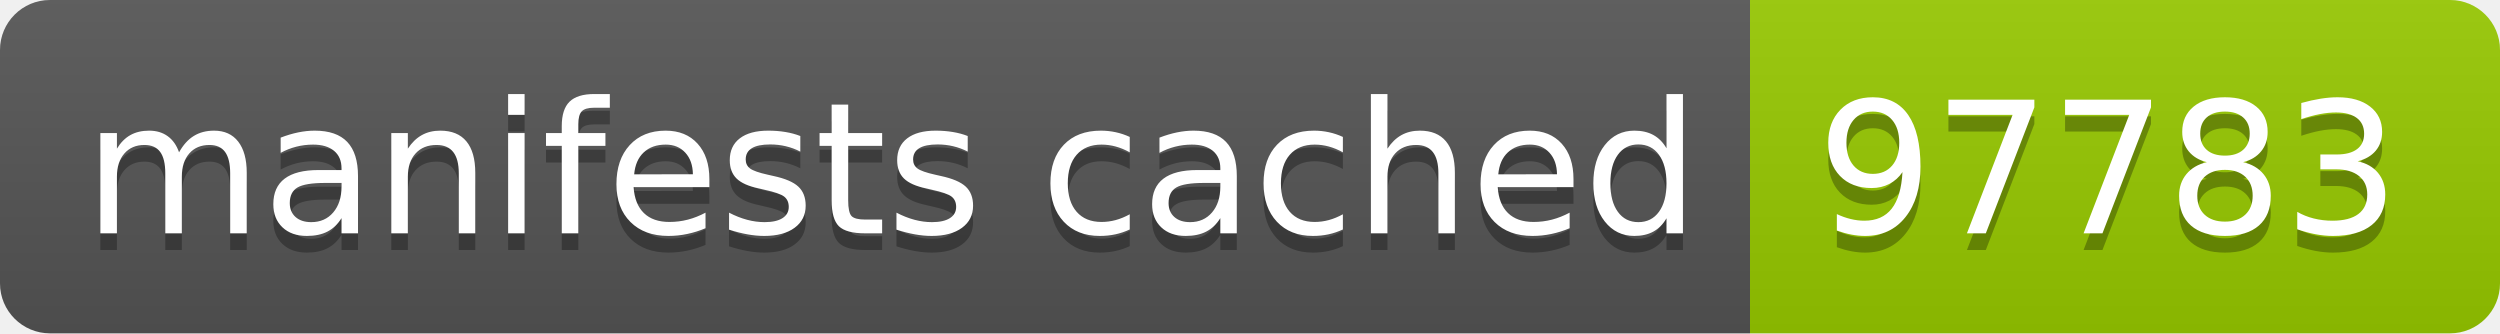
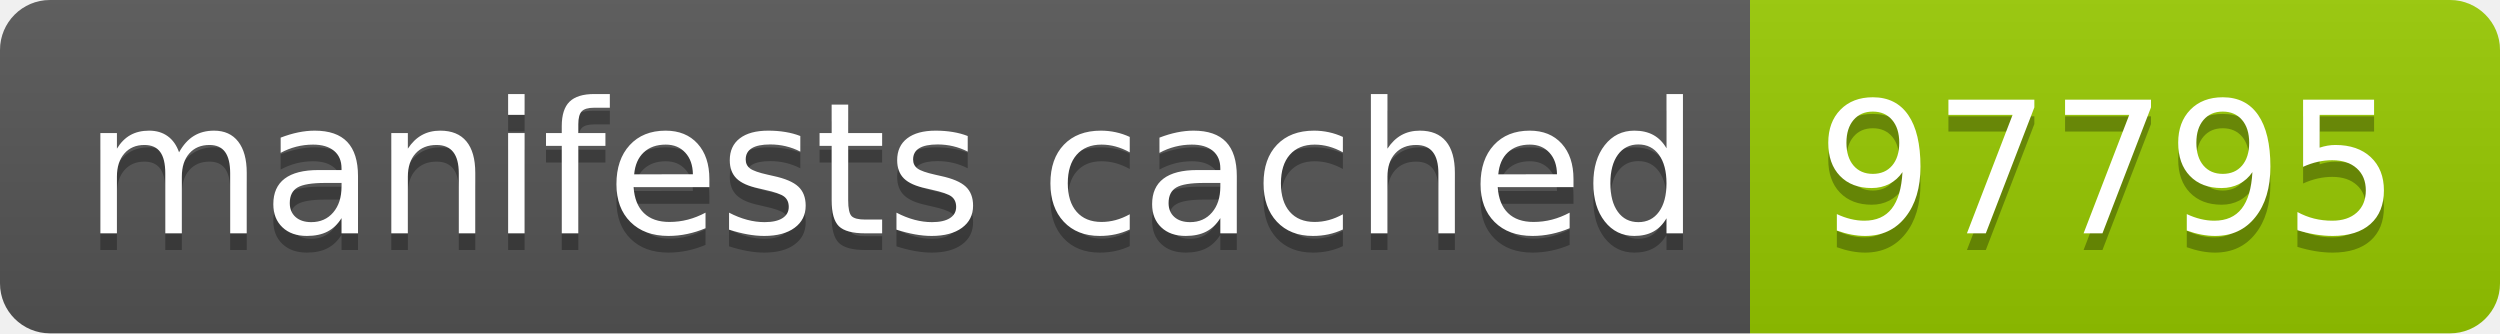
- <svg xmlns="http://www.w3.org/2000/svg" width="150" height="20" role="img" aria-label="manifests cached: 97783">
+ <svg xmlns="http://www.w3.org/2000/svg" width="150" height="20" role="img" aria-label="manifests cached: 97795">
  <linearGradient id="s" x2="0" y2="100%">
    <stop offset="0" stop-color="#bbb" stop-opacity=".1" />
    <stop offset="1" stop-opacity=".1" />
  </linearGradient>
  <clipPath id="r">
    <rect width="150" height="20" rx="3" fill="#fff" />
  </clipPath>
  <g clip-path="url(#r)">
    <rect width="105" height="20" fill="#555" />
    <rect x="105" width="45" height="20" fill="#97ca00" />
    <rect width="150" height="20" fill="url(#s)" />
  </g>
  <g fill="#fff" text-anchor="middle" font-family="Verdana,Geneva,DejaVu Sans,sans-serif" text-rendering="geometricPrecision" font-size="110">
    <text aria-hidden="true" x="535" y="150" fill="#010101" fill-opacity=".3" transform="scale(.1)" textLength="950">manifests cached</text>
    <text x="535" y="140" transform="scale(.1)" fill="#fff" textLength="950">manifests cached</text>
-     <text aria-hidden="true" x="1265" y="150" fill="#010101" fill-opacity=".3" transform="scale(.1)" textLength="350">97783</text>
-     <text x="1265" y="140" transform="scale(.1)" fill="#fff" textLength="350">97783</text>
+     <text aria-hidden="true" x="1265" y="150" fill="#010101" fill-opacity=".3" transform="scale(.1)" textLength="350">97795</text>
+     <text x="1265" y="140" transform="scale(.1)" fill="#fff" textLength="350">97795</text>
  </g>
</svg>
